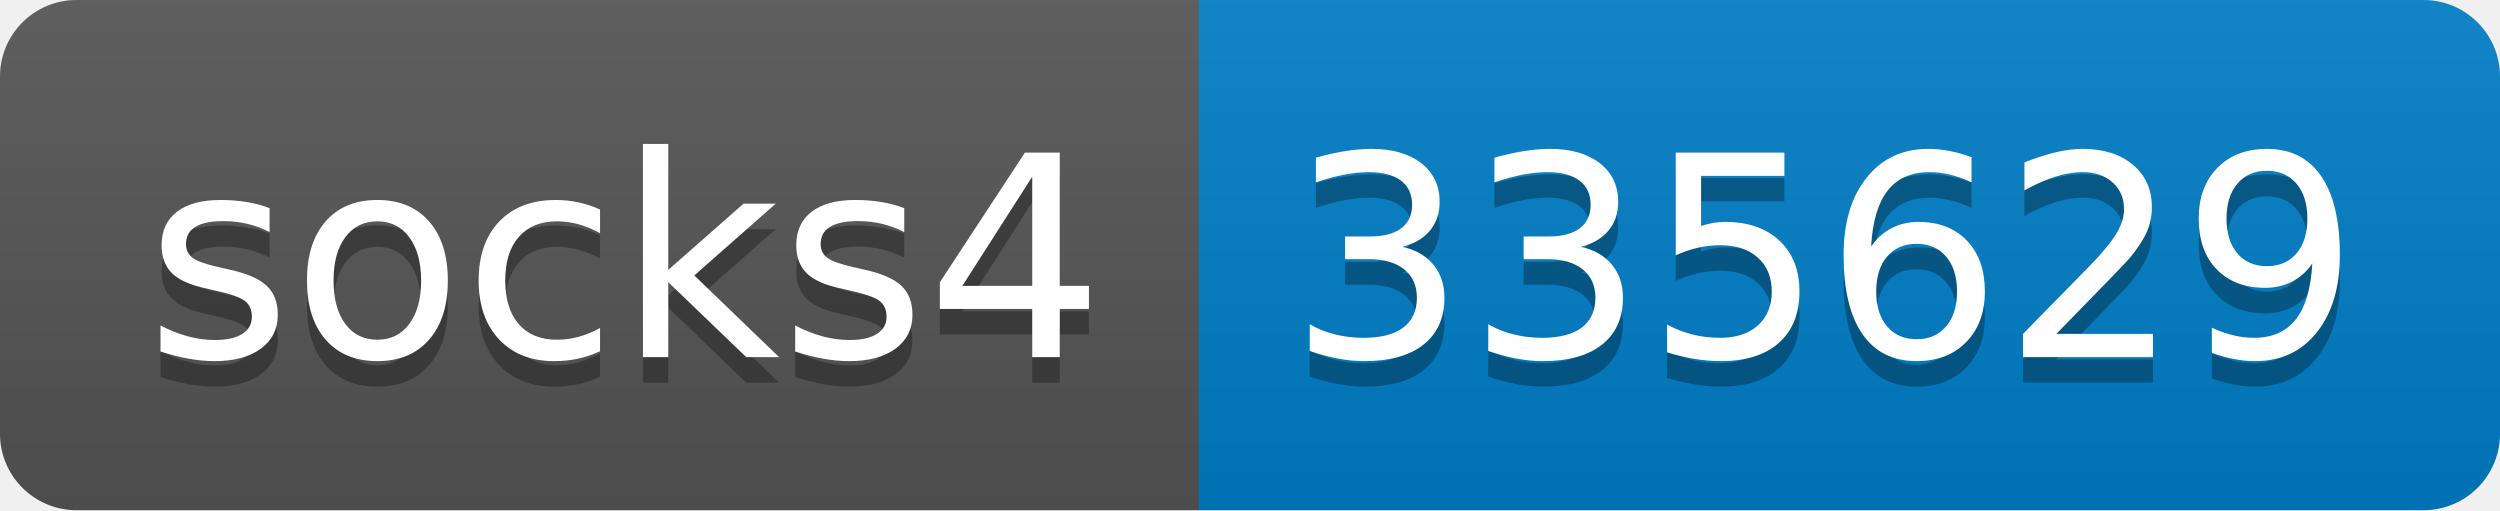
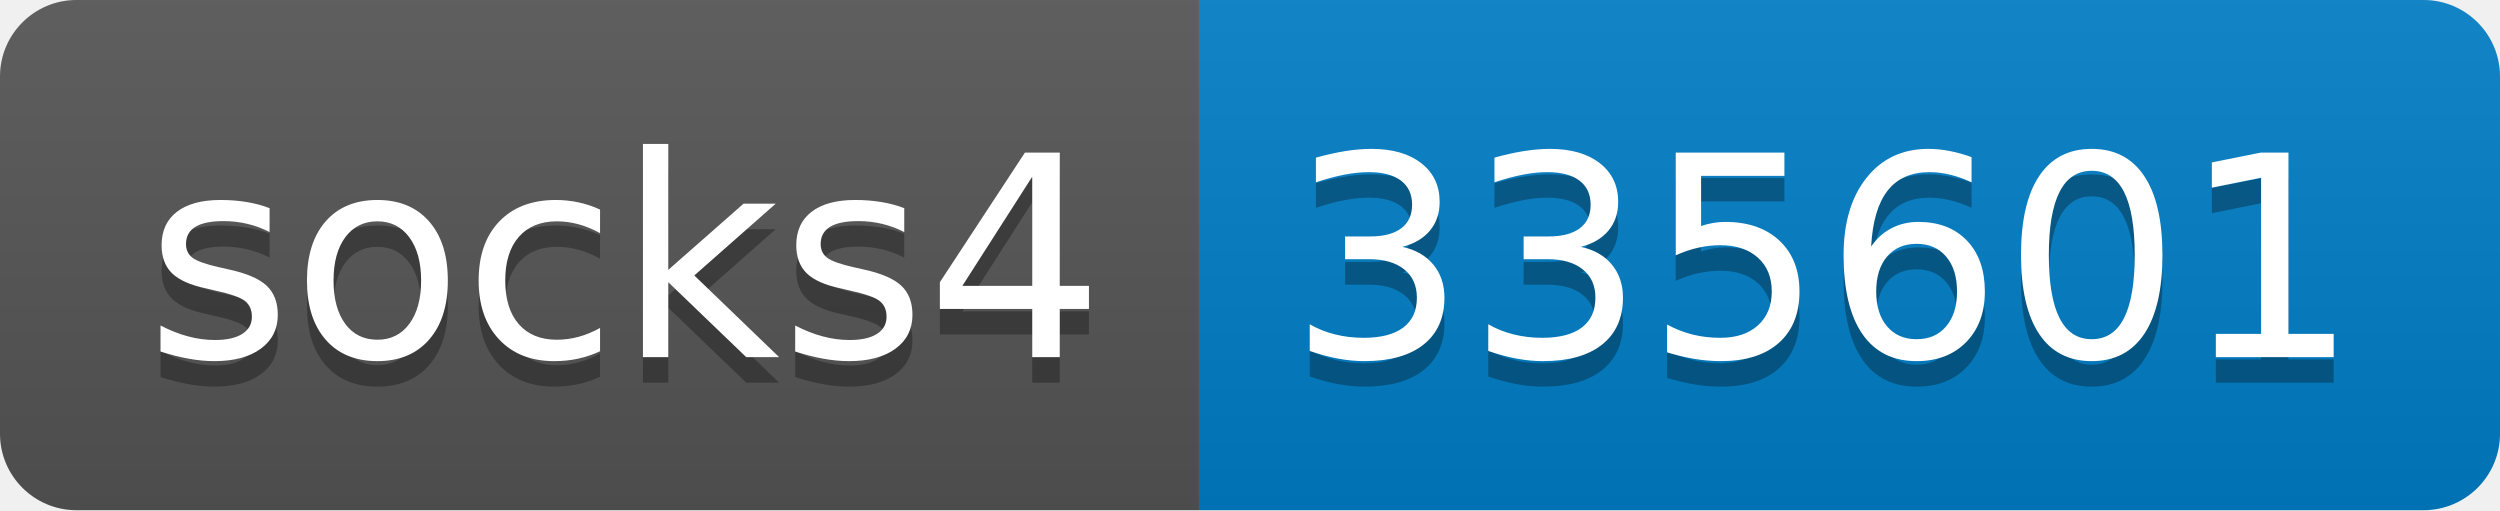
- <svg xmlns="http://www.w3.org/2000/svg" width="98" height="20" role="img" aria-label="socks4: 335629">
+ <svg xmlns="http://www.w3.org/2000/svg" width="98" height="20" role="img" aria-label="socks4: 335601">
  <linearGradient id="s" x2="0" y2="100%">
    <stop offset="0" stop-color="#bbb" stop-opacity=".1" />
    <stop offset="1" stop-opacity=".1" />
  </linearGradient>
  <clipPath id="r">
    <rect width="98" height="20" rx="3" fill="#fff" />
  </clipPath>
  <g clip-path="url(#r)">
    <rect width="47" height="20" fill="#555" />
    <rect x="47" width="51" height="20" fill="#007ec6" />
    <rect width="98" height="20" fill="url(#s)" />
  </g>
  <g fill="#fff" text-anchor="middle" font-family="Verdana,Geneva,DejaVu Sans,sans-serif" text-rendering="geometricPrecision" font-size="110">
    <text aria-hidden="true" x="245" y="150" fill="#010101" fill-opacity=".3" transform="scale(.1)" textLength="370">socks4</text>
    <text x="245" y="140" transform="scale(.1)" fill="#fff" textLength="370">socks4</text>
-     <text aria-hidden="true" x="715" y="150" fill="#010101" fill-opacity=".3" transform="scale(.1)" textLength="410">335629</text>
-     <text x="715" y="140" transform="scale(.1)" fill="#fff" textLength="410">335629</text>
+     <text aria-hidden="true" x="715" y="150" fill="#010101" fill-opacity=".3" transform="scale(.1)" textLength="410">335601</text>
+     <text x="715" y="140" transform="scale(.1)" fill="#fff" textLength="410">335601</text>
  </g>
</svg>
